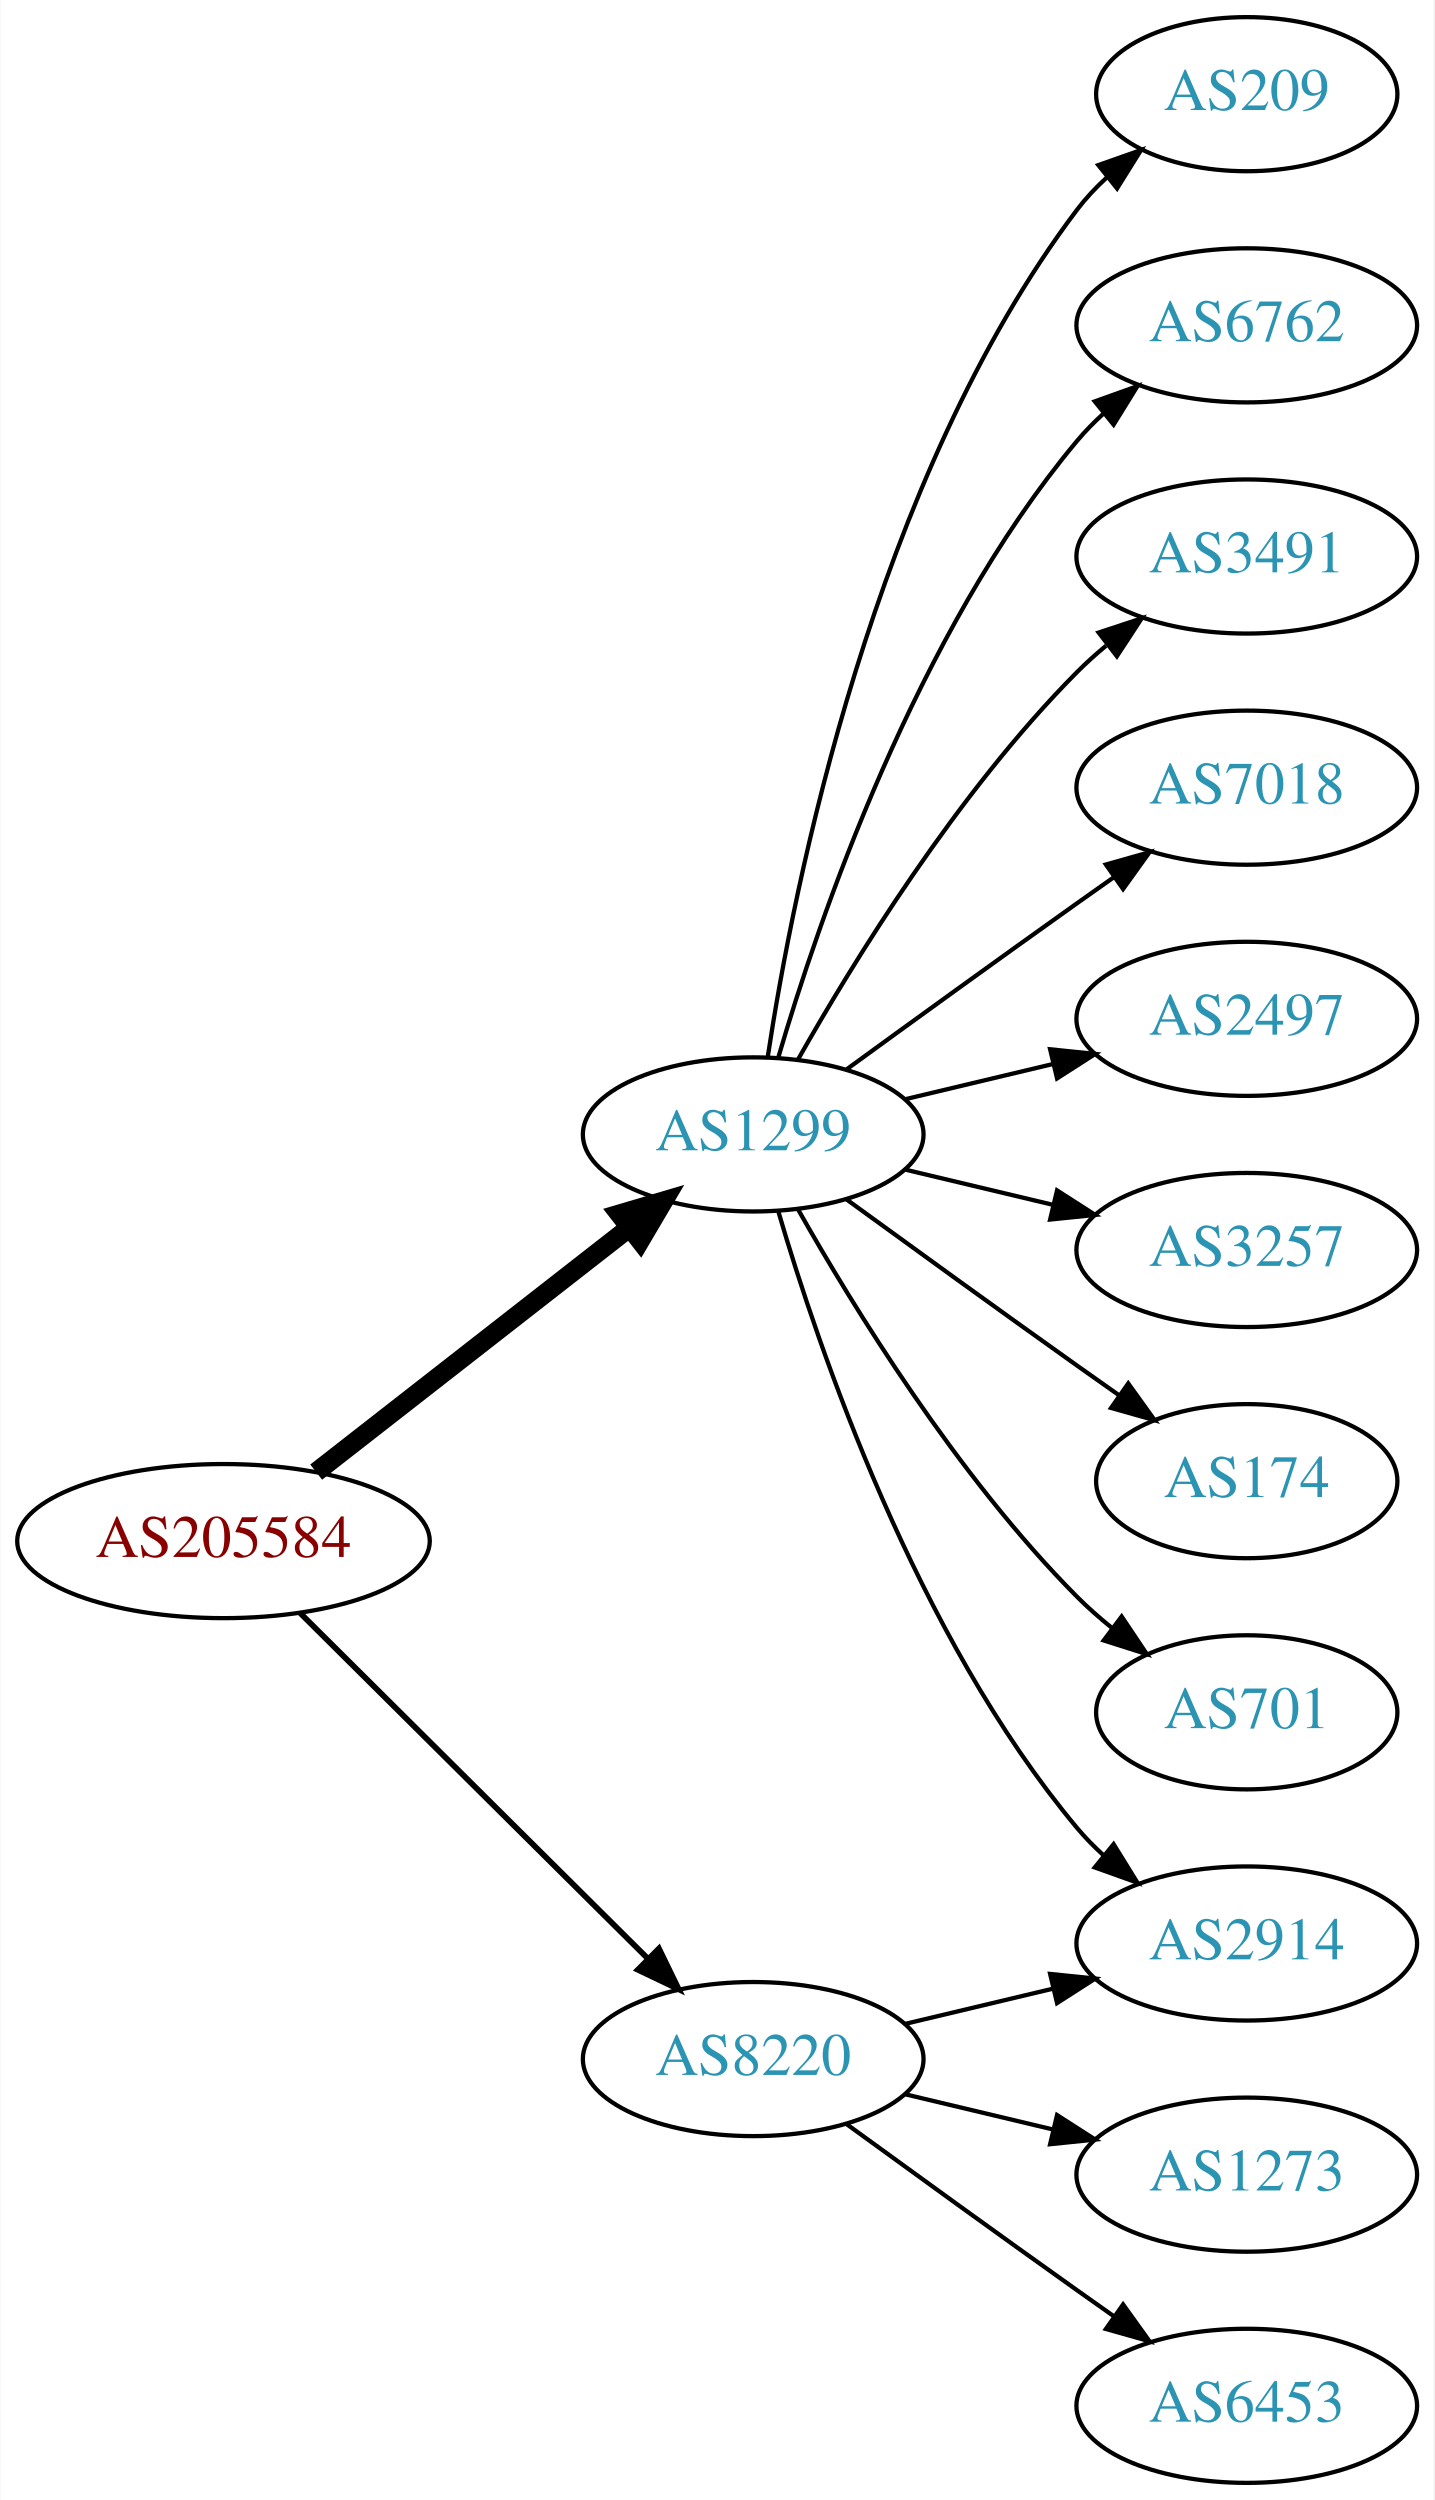
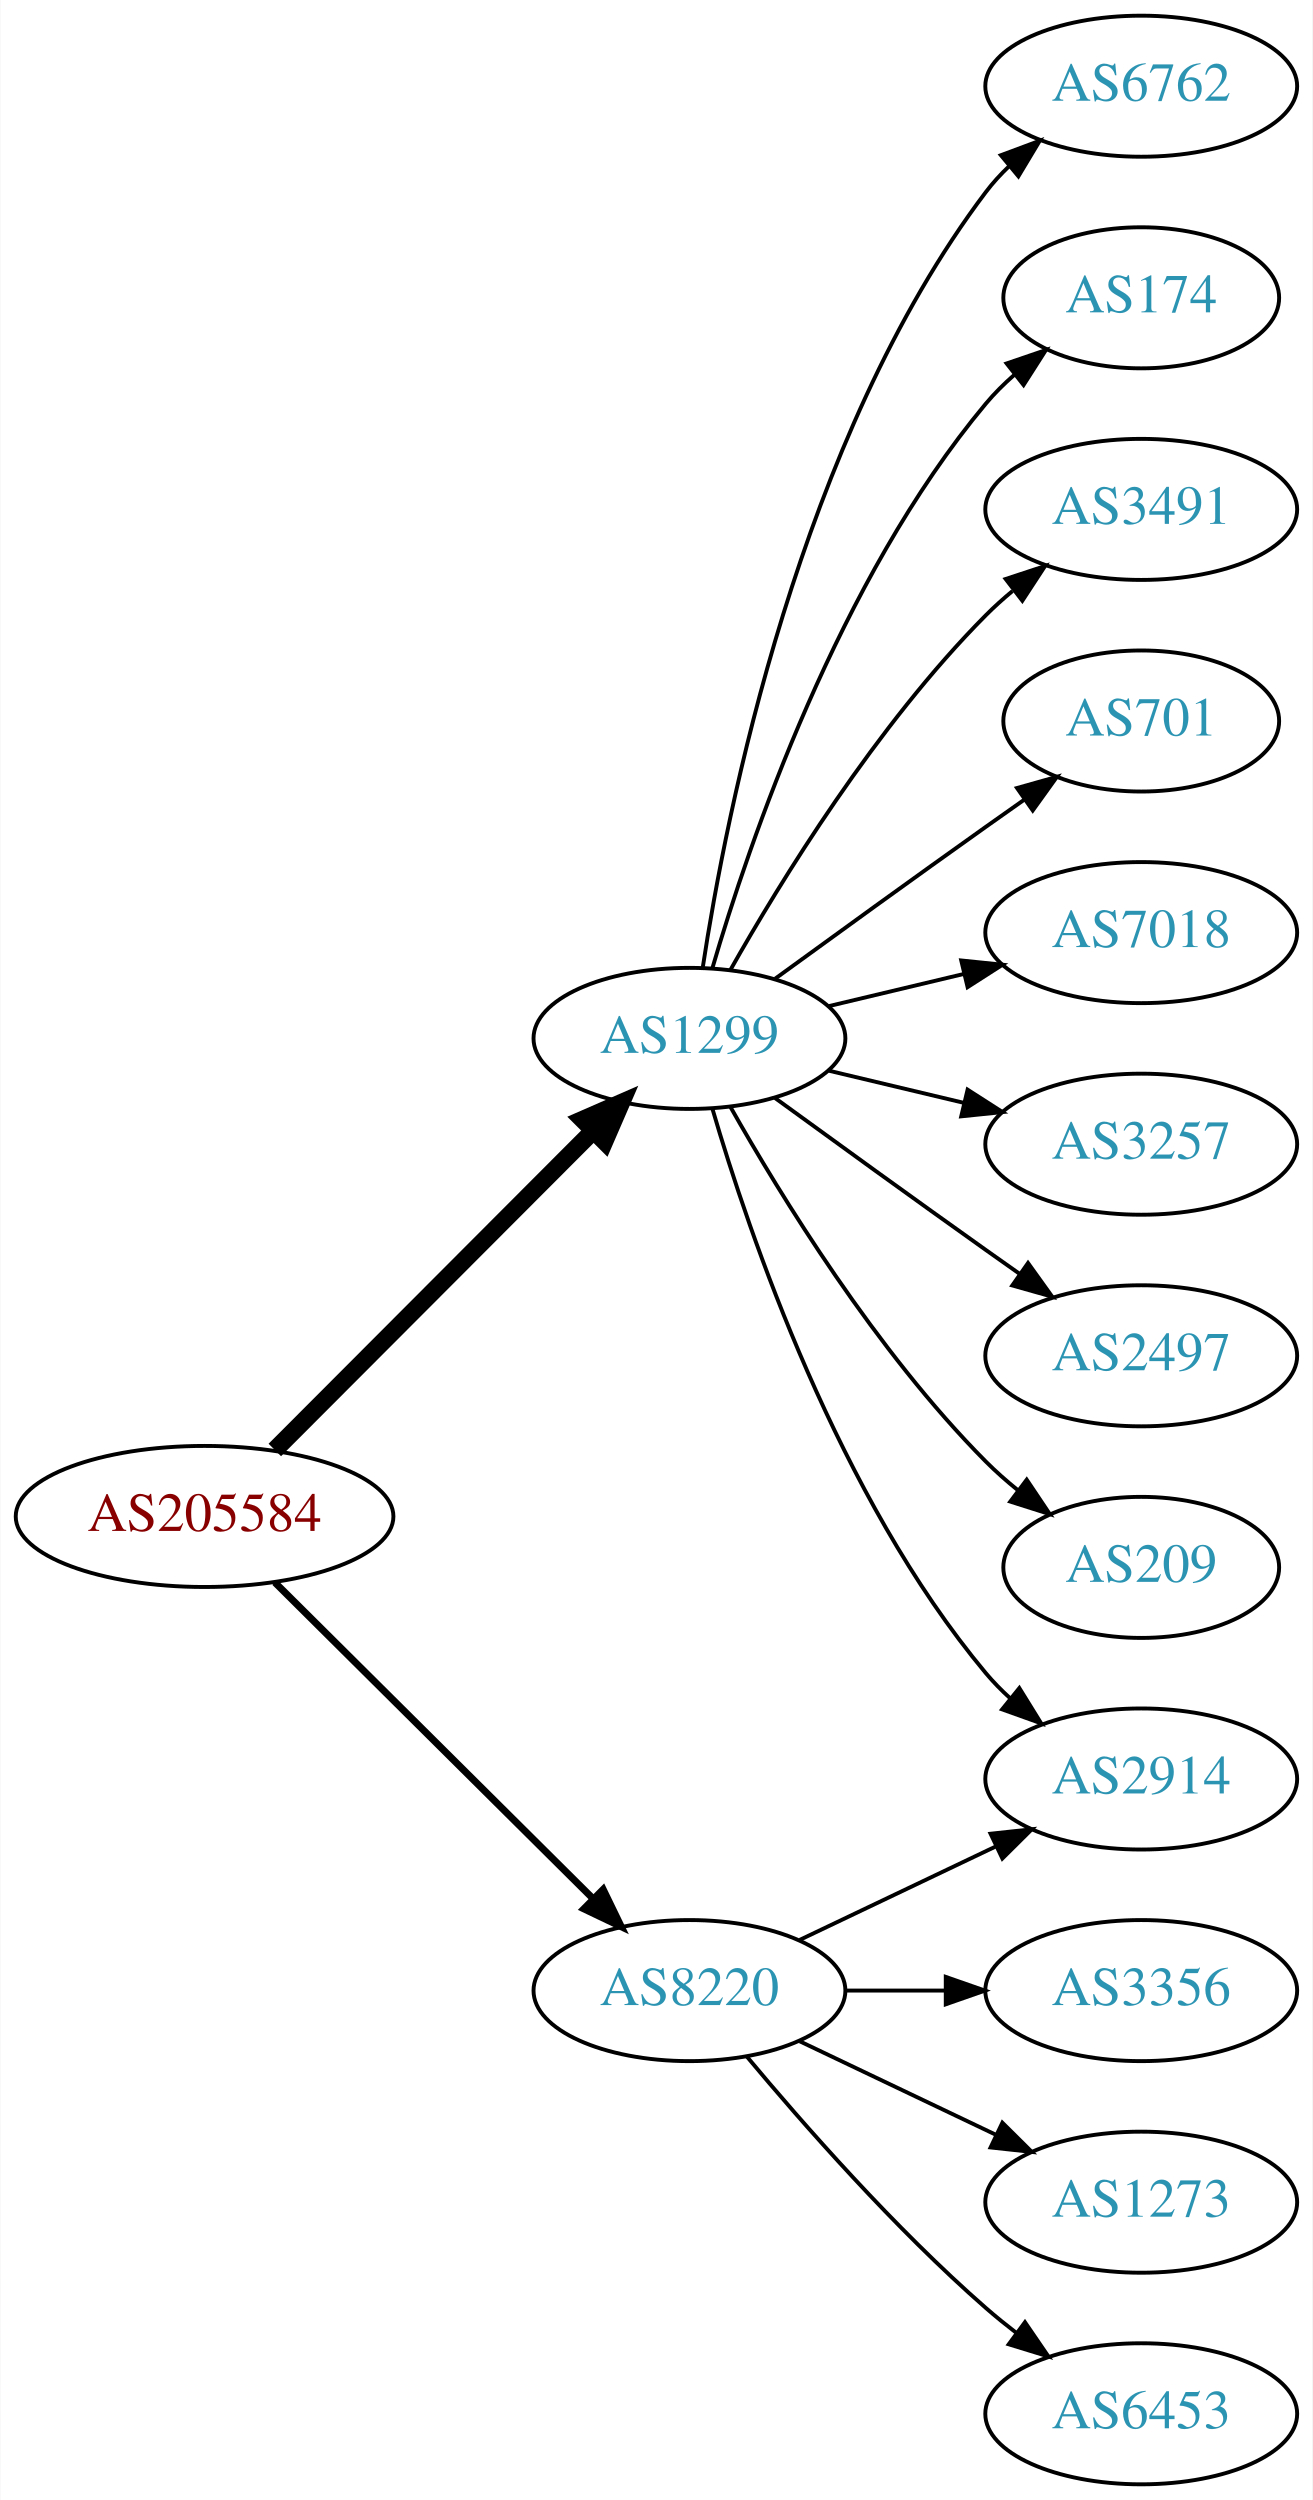
- <svg xmlns="http://www.w3.org/2000/svg" xmlns:xlink="http://www.w3.org/1999/xlink" width="335pt" height="584pt" viewBox="0.00 0.00 334.78 584.00">
-   <g id="graph0" class="graph" transform="scale(1 1) rotate(0) translate(4 580)">
-     <polygon fill="white" stroke="none" points="-4,4 -4,-580 330.777,-580 330.777,4 -4,4" />
+ <svg xmlns="http://www.w3.org/2000/svg" xmlns:xlink="http://www.w3.org/1999/xlink" width="335pt" height="638pt" viewBox="0.00 0.00 334.78 638.00">
+   <g id="graph0" class="graph" transform="scale(1 1) rotate(0) translate(4 634)">
+     <polygon fill="white" stroke="none" points="-4,4 -4,-634 330.777,-634 330.777,4 -4,4" />
    <g id="node1" class="node">
      <g id="a_node1">
        <a xlink:href="/asn/205584" xlink:title="AS205584 ~ CASHPOINT Solutions GmbH [AT]">
-           <ellipse fill="#ffffff" stroke="black" cx="48.096" cy="-220" rx="48.192" ry="18" />
-           <text text-anchor="middle" x="48.096" y="-216.3" font-family="Times,serif" font-size="14.00" fill="#880000">AS205584</text>
+           <ellipse fill="#ffffff" stroke="black" cx="48.096" cy="-247" rx="48.192" ry="18" />
+           <text text-anchor="middle" x="48.096" y="-243.3" font-family="Times,serif" font-size="14.00" fill="#880000">AS205584</text>
        </a>
      </g>
    </g>
    <g id="node2" class="node">
      <g id="a_node2">
        <a xlink:href="/asn/1299" xlink:title="AS1299 ~ Telia Carrier [EU]">
-           <ellipse fill="#ffffff" stroke="black" cx="171.838" cy="-315" rx="39.794" ry="18" />
-           <text text-anchor="middle" x="171.838" y="-311.3" font-family="Times,serif" font-size="14.00" fill="#2c94b3">AS1299</text>
+           <ellipse fill="#ffffff" stroke="black" cx="171.838" cy="-369" rx="39.794" ry="18" />
+           <text text-anchor="middle" x="171.838" y="-365.3" font-family="Times,serif" font-size="14.00" fill="#2c94b3">AS1299</text>
        </a>
      </g>
    </g>
    <g id="edge1" class="edge">
-       <path fill="none" stroke="black" stroke-width="4.5" d="M69.748,-236.115C89.839,-251.794 120.512,-275.729 142.802,-293.122" />
-       <polygon fill="black" stroke="black" stroke-width="4.5" points="140.588,-296.39 150.894,-299.437 145.433,-290.181 140.588,-296.39" />
+       <path fill="none" stroke="black" stroke-width="4.5" d="M66.023,-263.964C87.129,-285.114 123.327,-321.388 147.17,-345.282" />
+       <polygon fill="black" stroke="black" stroke-width="4.5" points="144.592,-348.273 154.443,-352.57 150.167,-342.71 144.592,-348.273" />
    </g>
    <g id="node3" class="node">
      <g id="a_node3">
        <a xlink:href="/asn/8220" xlink:title="AS8220 ~ COLT [GB]">
-           <ellipse fill="#ffffff" stroke="black" cx="171.838" cy="-99" rx="39.794" ry="18" />
-           <text text-anchor="middle" x="171.838" y="-95.3" font-family="Times,serif" font-size="14.00" fill="#2c94b3">AS8220</text>
+           <ellipse fill="#ffffff" stroke="black" cx="171.838" cy="-126" rx="39.794" ry="18" />
+           <text text-anchor="middle" x="171.838" y="-122.3" font-family="Times,serif" font-size="14.00" fill="#2c94b3">AS8220</text>
        </a>
      </g>
    </g>
    <g id="edge2" class="edge">
-       <path fill="none" stroke="black" stroke-width="1.35" d="M66.023,-203.175C87.129,-182.198 123.327,-146.222 147.17,-122.523" />
-       <polygon fill="black" stroke="black" stroke-width="1.35" points="149.818,-124.827 154.443,-115.295 144.883,-119.862 149.818,-124.827" />
+       <path fill="none" stroke="black" stroke-width="1.8" d="M66.023,-230.175C87.129,-209.198 123.327,-173.222 147.17,-149.523" />
+       <polygon fill="black" stroke="black" stroke-width="1.8" points="149.818,-151.827 154.443,-142.295 144.883,-146.862 149.818,-151.827" />
    </g>
    <g id="node4" class="node">
      <g id="a_node4">
-         <a xlink:href="/asn/209" xlink:title="AS209 ~ CenturyLink Communications, LLC [US]">
-           <ellipse fill="#ffffff" stroke="black" cx="287.131" cy="-558" rx="35.194" ry="18" />
-           <text text-anchor="middle" x="287.131" y="-554.3" font-family="Times,serif" font-size="14.00" fill="#2c94b3">AS209</text>
+         <a xlink:href="/asn/6762" xlink:title="AS6762 ~ TELECOM ITALIA SPARKLE S.p.A. [IT]">
+           <ellipse fill="#ffffff" stroke="black" cx="287.131" cy="-612" rx="39.794" ry="18" />
+           <text text-anchor="middle" x="287.131" y="-608.3" font-family="Times,serif" font-size="14.00" fill="#2c94b3">AS6762</text>
        </a>
      </g>
    </g>
    <g id="edge3" class="edge">
-       <path fill="none" stroke="black" d="M175.215,-332.986C181.188,-372.422 199.899,-467.995 247.484,-531 249.507,-533.678 251.873,-536.19 254.42,-538.522" />
-       <polygon fill="black" stroke="black" points="252.455,-541.432 262.446,-544.958 256.834,-535.972 252.455,-541.432" />
+       <path fill="none" stroke="black" d="M175.215,-386.986C181.188,-426.422 199.899,-521.995 247.484,-585 249.242,-587.327 251.258,-589.529 253.428,-591.596" />
+       <polygon fill="black" stroke="black" points="251.313,-594.389 261.241,-598.088 255.787,-589.005 251.313,-594.389" />
    </g>
    <g id="node5" class="node">
      <g id="a_node5">
-         <a xlink:href="/asn/6762" xlink:title="AS6762 ~ TELECOM ITALIA SPARKLE S.p.A. [IT]">
-           <ellipse fill="#ffffff" stroke="black" cx="287.131" cy="-504" rx="39.794" ry="18" />
-           <text text-anchor="middle" x="287.131" y="-500.3" font-family="Times,serif" font-size="14.00" fill="#2c94b3">AS6762</text>
+         <a xlink:href="/asn/174" xlink:title="AS174 ~ Cogent Communications [US]">
+           <ellipse fill="#ffffff" stroke="black" cx="287.131" cy="-558" rx="35.194" ry="18" />
+           <text text-anchor="middle" x="287.131" y="-554.3" font-family="Times,serif" font-size="14.00" fill="#2c94b3">AS174</text>
        </a>
      </g>
    </g>
    <g id="edge4" class="edge">
-       <path fill="none" stroke="black" d="M177.712,-333.002C187.026,-364.844 209.843,-431.981 247.484,-477 249.355,-479.237 251.453,-481.374 253.679,-483.396" />
-       <polygon fill="black" stroke="black" points="251.623,-486.234 261.598,-489.804 256.026,-480.793 251.623,-486.234" />
+       <path fill="none" stroke="black" d="M177.712,-387.002C187.026,-418.844 209.843,-485.981 247.484,-531 249.637,-533.574 252.091,-536.017 254.696,-538.303" />
+       <polygon fill="black" stroke="black" points="252.779,-541.249 262.806,-544.672 257.103,-535.743 252.779,-541.249" />
    </g>
    <g id="node6" class="node">
      <g id="a_node6">
        <a xlink:href="/asn/3491" xlink:title="AS3491 ~ PCCW Global, Inc. [US]">
-           <ellipse fill="#ffffff" stroke="black" cx="287.131" cy="-450" rx="39.794" ry="18" />
-           <text text-anchor="middle" x="287.131" y="-446.3" font-family="Times,serif" font-size="14.00" fill="#2c94b3">AS3491</text>
+           <ellipse fill="#ffffff" stroke="black" cx="287.131" cy="-504" rx="39.794" ry="18" />
+           <text text-anchor="middle" x="287.131" y="-500.3" font-family="Times,serif" font-size="14.00" fill="#2c94b3">AS3491</text>
        </a>
      </g>
    </g>
    <g id="edge5" class="edge">
-       <path fill="none" stroke="black" d="M182.298,-332.49C195.08,-355.096 219.512,-394.886 247.484,-423 249.595,-425.121 251.891,-427.188 254.277,-429.171" />
-       <polygon fill="black" stroke="black" points="252.529,-432.242 262.592,-435.556 256.792,-426.69 252.529,-432.242" />
+       <path fill="none" stroke="black" d="M182.298,-386.49C195.08,-409.096 219.512,-448.886 247.484,-477 249.595,-479.121 251.891,-481.188 254.277,-483.171" />
+       <polygon fill="black" stroke="black" points="252.529,-486.242 262.592,-489.556 256.792,-480.69 252.529,-486.242" />
    </g>
    <g id="node7" class="node">
      <g id="a_node7">
-         <a xlink:href="/asn/2914" xlink:title="AS2914 ~ NTT America, Inc. [US]">
-           <ellipse fill="#ffffff" stroke="black" cx="287.131" cy="-126" rx="39.794" ry="18" />
-           <text text-anchor="middle" x="287.131" y="-122.3" font-family="Times,serif" font-size="14.00" fill="#2c94b3">AS2914</text>
+         <a xlink:href="/asn/701" xlink:title="AS701 ~ UUNET [US]">
+           <ellipse fill="#ffffff" stroke="black" cx="287.131" cy="-450" rx="35.194" ry="18" />
+           <text text-anchor="middle" x="287.131" y="-446.3" font-family="Times,serif" font-size="14.00" fill="#2c94b3">AS701</text>
        </a>
      </g>
    </g>
    <g id="edge6" class="edge">
-       <path fill="none" stroke="black" d="M177.712,-296.998C187.026,-265.156 209.843,-198.019 247.484,-153 249.355,-150.763 251.453,-148.626 253.679,-146.604" />
-       <polygon fill="black" stroke="black" points="256.026,-149.207 261.598,-140.196 251.623,-143.766 256.026,-149.207" />
+       <path fill="none" stroke="black" d="M193.686,-384.222C208.62,-395.091 229.234,-410.025 247.484,-423 250.695,-425.282 254.064,-427.661 257.418,-430.018" />
+       <polygon fill="black" stroke="black" points="255.43,-432.899 265.629,-435.77 259.447,-427.166 255.43,-432.899" />
    </g>
    <g id="node8" class="node">
      <g id="a_node8">
+         <a xlink:href="/asn/2914" xlink:title="AS2914 ~ NTT America, Inc. [US]">
+           <ellipse fill="#ffffff" stroke="black" cx="287.131" cy="-180" rx="39.794" ry="18" />
+           <text text-anchor="middle" x="287.131" y="-176.3" font-family="Times,serif" font-size="14.00" fill="#2c94b3">AS2914</text>
+         </a>
+       </g>
+     </g>
+     <g id="edge7" class="edge">
+       <path fill="none" stroke="black" d="M177.712,-350.998C187.026,-319.156 209.843,-252.019 247.484,-207 249.355,-204.763 251.453,-202.626 253.679,-200.604" />
+       <polygon fill="black" stroke="black" points="256.026,-203.207 261.598,-194.196 251.623,-197.766 256.026,-203.207" />
+     </g>
+     <g id="node9" class="node">
+       <g id="a_node9">
        <a xlink:href="/asn/7018" xlink:title="AS7018 ~ AT&amp;T Services, Inc. [US]">
          <ellipse fill="#ffffff" stroke="black" cx="287.131" cy="-396" rx="39.794" ry="18" />
          <text text-anchor="middle" x="287.131" y="-392.3" font-family="Times,serif" font-size="14.00" fill="#2c94b3">AS7018</text>
        </a>
      </g>
    </g>
-     <g id="edge7" class="edge">
-       <path fill="none" stroke="black" d="M193.686,-330.222C208.62,-341.091 229.234,-356.025 247.484,-369 250.305,-371.005 253.248,-373.085 256.196,-375.159" />
-       <polygon fill="black" stroke="black" points="254.223,-378.05 264.421,-380.926 258.242,-372.319 254.223,-378.05" />
-     </g>
-     <g id="node9" class="node">
-       <g id="a_node9">
-         <a xlink:href="/asn/2497" xlink:title="AS2497 ~ Internet Initiative Japan Inc. [JP]">
-           <ellipse fill="#ffffff" stroke="black" cx="287.131" cy="-342" rx="39.794" ry="18" />
-           <text text-anchor="middle" x="287.131" y="-338.3" font-family="Times,serif" font-size="14.00" fill="#2c94b3">AS2497</text>
-         </a>
-       </g>
-     </g>
    <g id="edge8" class="edge">
-       <path fill="none" stroke="black" d="M207.445,-323.248C218.316,-325.838 230.471,-328.735 241.913,-331.462" />
-       <polygon fill="black" stroke="black" points="241.197,-334.889 251.736,-333.803 242.819,-328.08 241.197,-334.889" />
+       <path fill="none" stroke="black" d="M207.445,-377.248C218.316,-379.838 230.471,-382.735 241.913,-385.462" />
+       <polygon fill="black" stroke="black" points="241.197,-388.889 251.736,-387.803 242.819,-382.08 241.197,-388.889" />
    </g>
    <g id="node10" class="node">
      <g id="a_node10">
        <a xlink:href="/asn/3257" xlink:title="AS3257 ~ GTT [DE]">
-           <ellipse fill="#ffffff" stroke="black" cx="287.131" cy="-288" rx="39.794" ry="18" />
-           <text text-anchor="middle" x="287.131" y="-284.3" font-family="Times,serif" font-size="14.00" fill="#2c94b3">AS3257</text>
+           <ellipse fill="#ffffff" stroke="black" cx="287.131" cy="-342" rx="39.794" ry="18" />
+           <text text-anchor="middle" x="287.131" y="-338.3" font-family="Times,serif" font-size="14.00" fill="#2c94b3">AS3257</text>
        </a>
      </g>
    </g>
    <g id="edge9" class="edge">
-       <path fill="none" stroke="black" d="M207.445,-306.752C218.316,-304.162 230.471,-301.265 241.913,-298.538" />
-       <polygon fill="black" stroke="black" points="242.819,-301.92 251.736,-296.197 241.197,-295.111 242.819,-301.92" />
+       <path fill="none" stroke="black" d="M207.445,-360.752C218.316,-358.162 230.471,-355.265 241.913,-352.538" />
+       <polygon fill="black" stroke="black" points="242.819,-355.92 251.736,-350.197 241.197,-349.111 242.819,-355.92" />
    </g>
    <g id="node11" class="node">
      <g id="a_node11">
-         <a xlink:href="/asn/174" xlink:title="AS174 ~ Cogent Communications [US]">
-           <ellipse fill="#ffffff" stroke="black" cx="287.131" cy="-234" rx="35.194" ry="18" />
-           <text text-anchor="middle" x="287.131" y="-230.3" font-family="Times,serif" font-size="14.00" fill="#2c94b3">AS174</text>
+         <a xlink:href="/asn/2497" xlink:title="AS2497 ~ Internet Initiative Japan Inc. [JP]">
+           <ellipse fill="#ffffff" stroke="black" cx="287.131" cy="-288" rx="39.794" ry="18" />
+           <text text-anchor="middle" x="287.131" y="-284.3" font-family="Times,serif" font-size="14.00" fill="#2c94b3">AS2497</text>
        </a>
      </g>
    </g>
    <g id="edge10" class="edge">
-       <path fill="none" stroke="black" d="M193.686,-299.778C208.62,-288.909 229.234,-273.975 247.484,-261 250.695,-258.718 254.064,-256.339 257.418,-253.982" />
-       <polygon fill="black" stroke="black" points="259.447,-256.834 265.629,-248.23 255.43,-251.101 259.447,-256.834" />
+       <path fill="none" stroke="black" d="M193.686,-353.778C208.62,-342.909 229.234,-327.975 247.484,-315 250.305,-312.995 253.248,-310.915 256.196,-308.841" />
+       <polygon fill="black" stroke="black" points="258.242,-311.681 264.421,-303.074 254.223,-305.95 258.242,-311.681" />
    </g>
    <g id="node12" class="node">
      <g id="a_node12">
-         <a xlink:href="/asn/701" xlink:title="AS701 ~ UUNET [US]">
-           <ellipse fill="#ffffff" stroke="black" cx="287.131" cy="-180" rx="35.194" ry="18" />
-           <text text-anchor="middle" x="287.131" y="-176.3" font-family="Times,serif" font-size="14.00" fill="#2c94b3">AS701</text>
+         <a xlink:href="/asn/209" xlink:title="AS209 ~ CenturyLink Communications, LLC [US]">
+           <ellipse fill="#ffffff" stroke="black" cx="287.131" cy="-234" rx="35.194" ry="18" />
+           <text text-anchor="middle" x="287.131" y="-230.3" font-family="Times,serif" font-size="14.00" fill="#2c94b3">AS209</text>
        </a>
      </g>
    </g>
    <g id="edge11" class="edge">
-       <path fill="none" stroke="black" d="M182.298,-297.51C195.08,-274.904 219.512,-235.114 247.484,-207 249.985,-204.487 252.745,-202.051 255.606,-199.739" />
-       <polygon fill="black" stroke="black" points="257.907,-202.389 263.804,-193.587 253.705,-196.79 257.907,-202.389" />
+       <path fill="none" stroke="black" d="M182.298,-351.51C195.08,-328.904 219.512,-289.114 247.484,-261 249.985,-258.487 252.745,-256.051 255.606,-253.739" />
+       <polygon fill="black" stroke="black" points="257.907,-256.389 263.804,-247.587 253.705,-250.79 257.907,-256.389" />
    </g>
-     <g id="edge12" class="edge">
-       <path fill="none" stroke="black" d="M207.445,-107.248C218.316,-109.838 230.471,-112.735 241.913,-115.462" />
-       <polygon fill="black" stroke="black" points="241.197,-118.889 251.736,-117.803 242.819,-112.08 241.197,-118.889" />
+     <g id="edge13" class="edge">
+       <path fill="none" stroke="black" d="M199.974,-138.934C214.968,-146.081 233.789,-155.052 250.013,-162.785" />
+       <polygon fill="black" stroke="black" points="248.683,-166.028 259.216,-167.171 251.695,-159.709 248.683,-166.028" />
    </g>
    <g id="node13" class="node">
      <g id="a_node13">
+         <a xlink:href="/asn/3356" xlink:title="AS3356 ~ Level 3 Parent, LLC [US]">
+           <ellipse fill="#ffffff" stroke="black" cx="287.131" cy="-126" rx="39.794" ry="18" />
+           <text text-anchor="middle" x="287.131" y="-122.3" font-family="Times,serif" font-size="14.00" fill="#2c94b3">AS3356</text>
+         </a>
+       </g>
+     </g>
+     <g id="edge12" class="edge">
+       <path fill="none" stroke="black" d="M211.51,-126C219.713,-126 228.477,-126 237.009,-126" />
+       <polygon fill="black" stroke="black" points="237.248,-129.5 247.248,-126 237.248,-122.5 237.248,-129.5" />
+     </g>
+     <g id="node14" class="node">
+       <g id="a_node14">
        <a xlink:href="/asn/1273" xlink:title="AS1273 ~ Vodafone Group PLC [EU]">
          <ellipse fill="#ffffff" stroke="black" cx="287.131" cy="-72" rx="39.794" ry="18" />
          <text text-anchor="middle" x="287.131" y="-68.3" font-family="Times,serif" font-size="14.00" fill="#2c94b3">AS1273</text>
        </a>
      </g>
    </g>
-     <g id="edge13" class="edge">
-       <path fill="none" stroke="black" d="M207.445,-90.752C218.316,-88.162 230.471,-85.265 241.913,-82.538" />
-       <polygon fill="black" stroke="black" points="242.819,-85.92 251.736,-80.197 241.197,-79.111 242.819,-85.92" />
+     <g id="edge14" class="edge">
+       <path fill="none" stroke="black" d="M199.974,-113.066C214.968,-105.919 233.789,-96.948 250.013,-89.215" />
+       <polygon fill="black" stroke="black" points="251.695,-92.291 259.216,-84.829 248.683,-85.972 251.695,-92.291" />
    </g>
-     <g id="node14" class="node">
-       <g id="a_node14">
+     <g id="node15" class="node">
+       <g id="a_node15">
        <a xlink:href="/asn/6453" xlink:title="AS6453 ~ TATA COMMUNICATIONS (AMERICA) INC [US]">
          <ellipse fill="#ffffff" stroke="black" cx="287.131" cy="-18" rx="39.794" ry="18" />
          <text text-anchor="middle" x="287.131" y="-14.3" font-family="Times,serif" font-size="14.00" fill="#2c94b3">AS6453</text>
        </a>
      </g>
    </g>
-     <g id="edge14" class="edge">
-       <path fill="none" stroke="black" d="M193.686,-83.778C208.62,-72.909 229.234,-57.975 247.484,-45 250.305,-42.995 253.248,-40.915 256.196,-38.841" />
-       <polygon fill="black" stroke="black" points="258.242,-41.681 264.421,-33.074 254.223,-35.95 258.242,-41.681" />
+     <g id="edge15" class="edge">
+       <path fill="none" stroke="black" d="M186.468,-109.183C200.751,-92.071 224.297,-65.255 247.484,-45 249.95,-42.846 252.589,-40.706 255.286,-38.628" />
+       <polygon fill="black" stroke="black" points="257.459,-41.375 263.44,-32.63 253.311,-35.736 257.459,-41.375" />
    </g>
  </g>
</svg>
